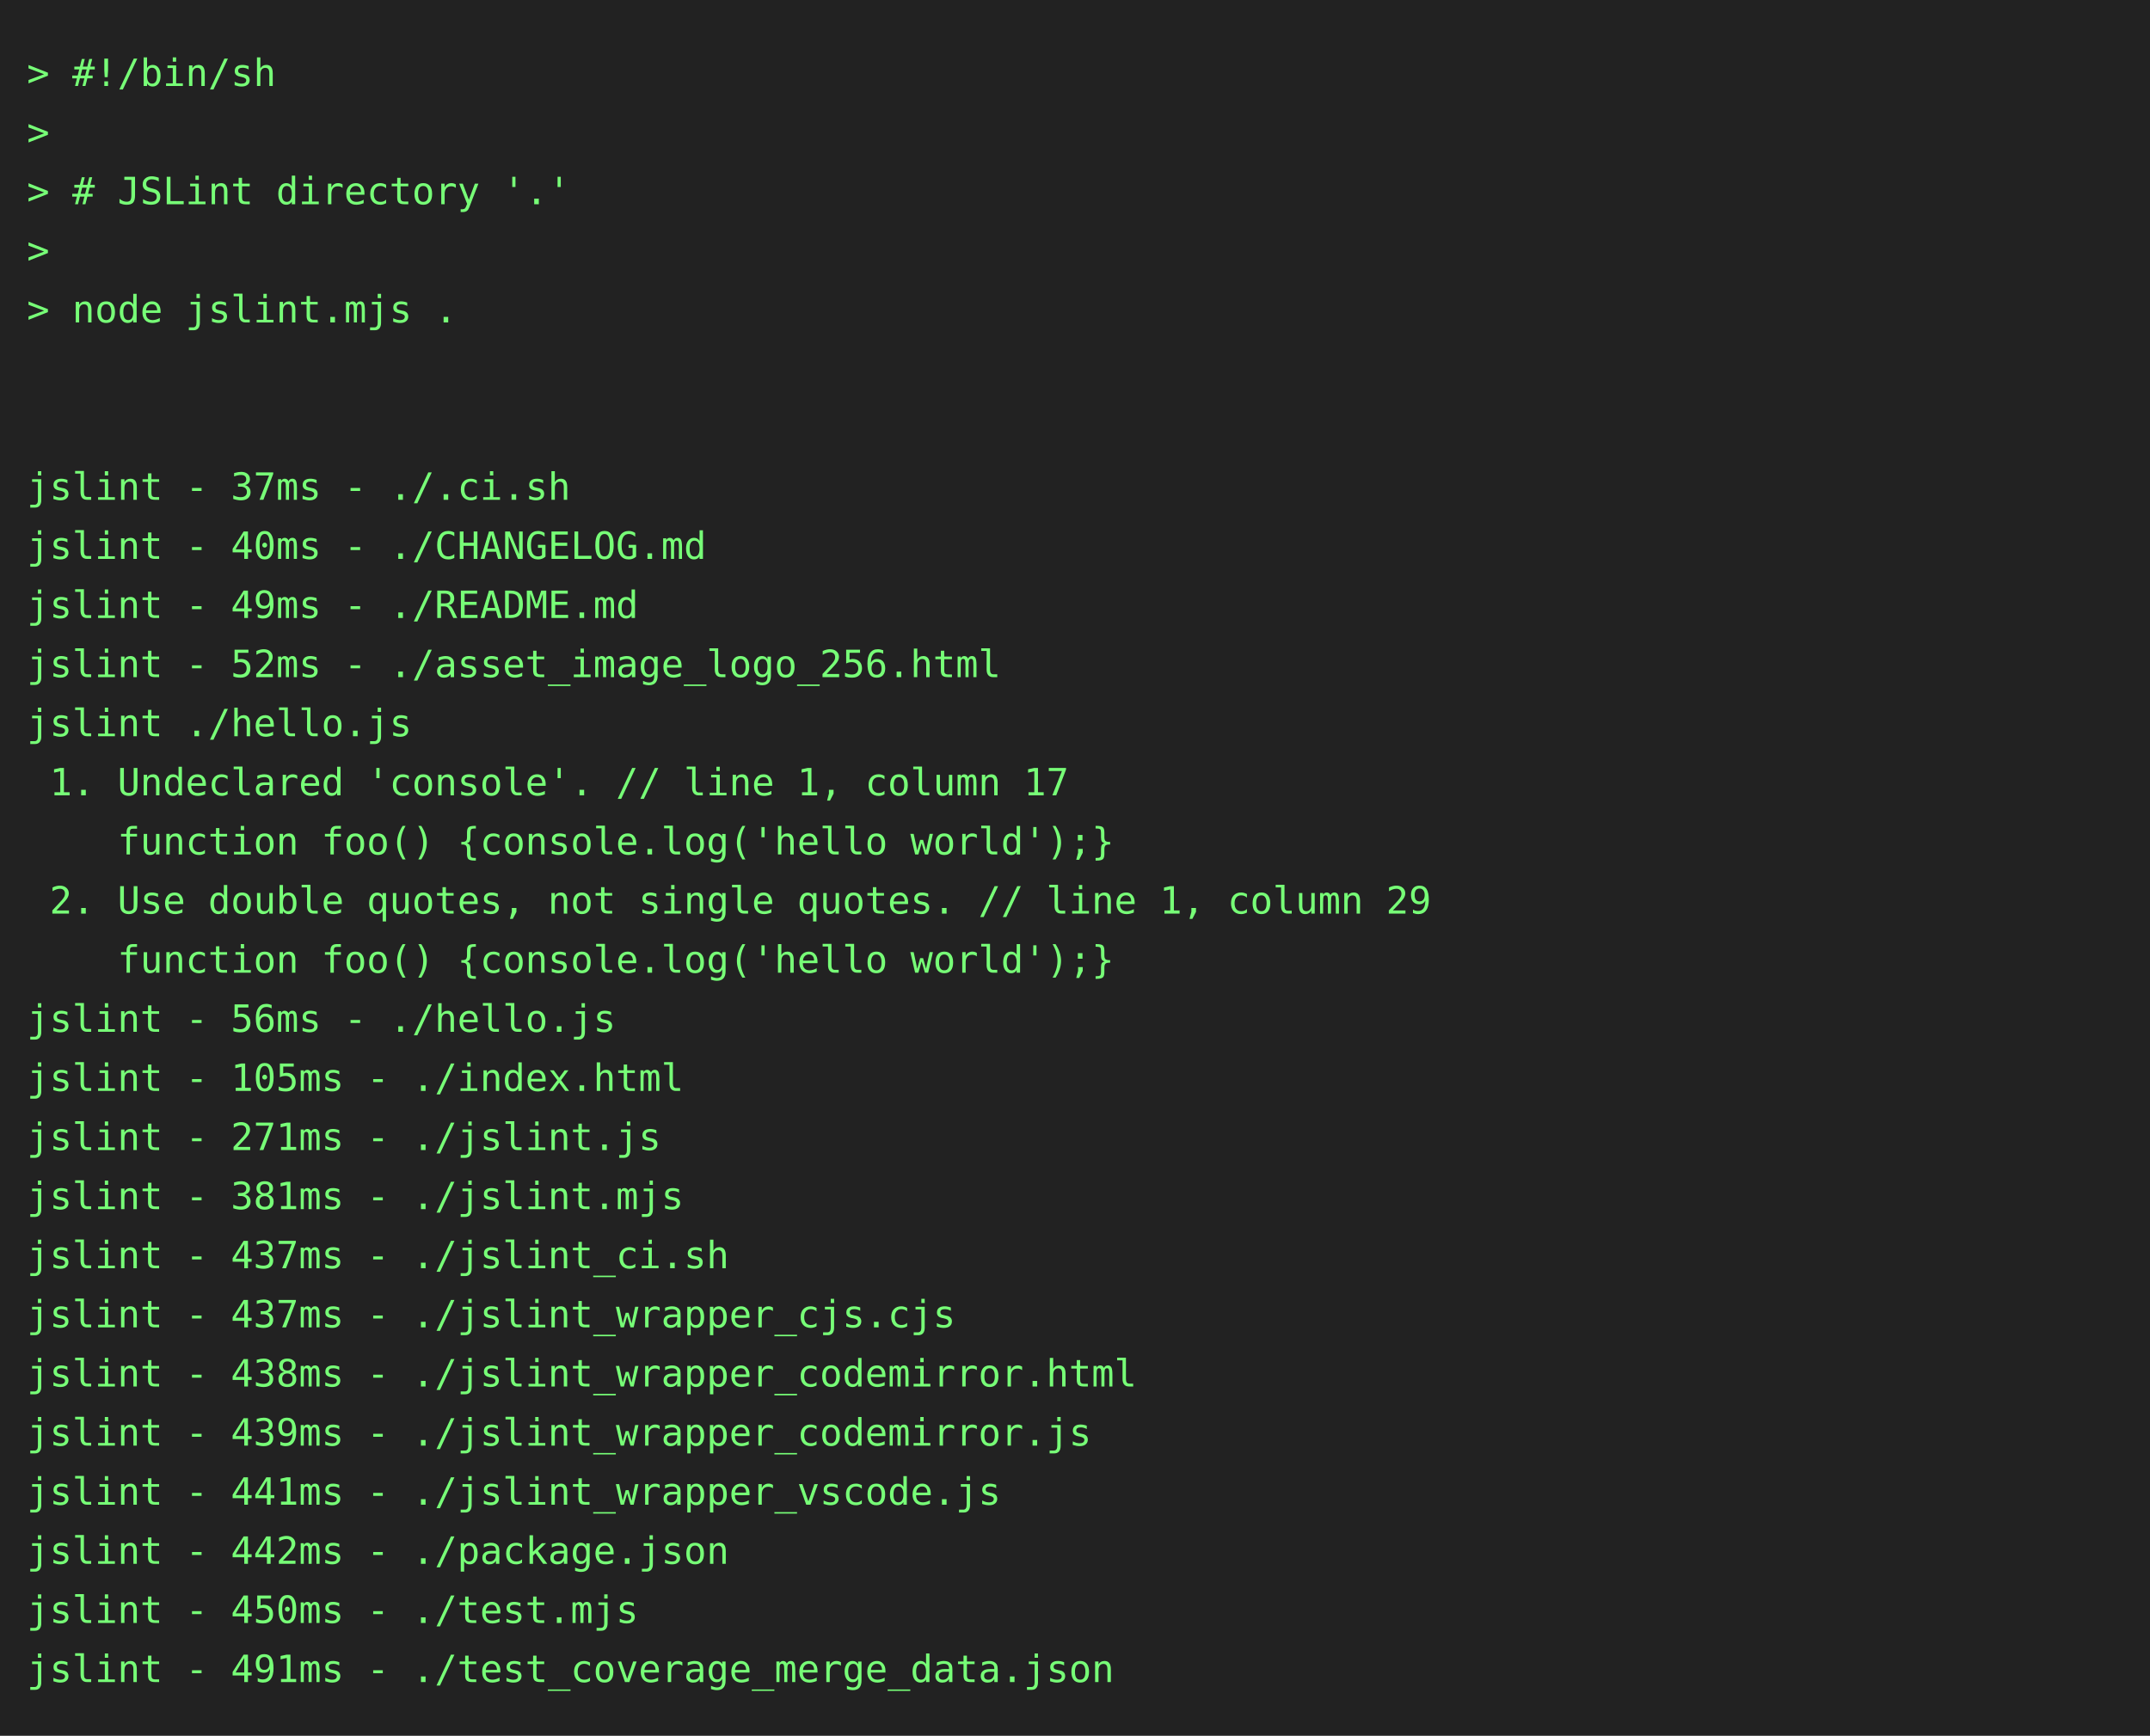
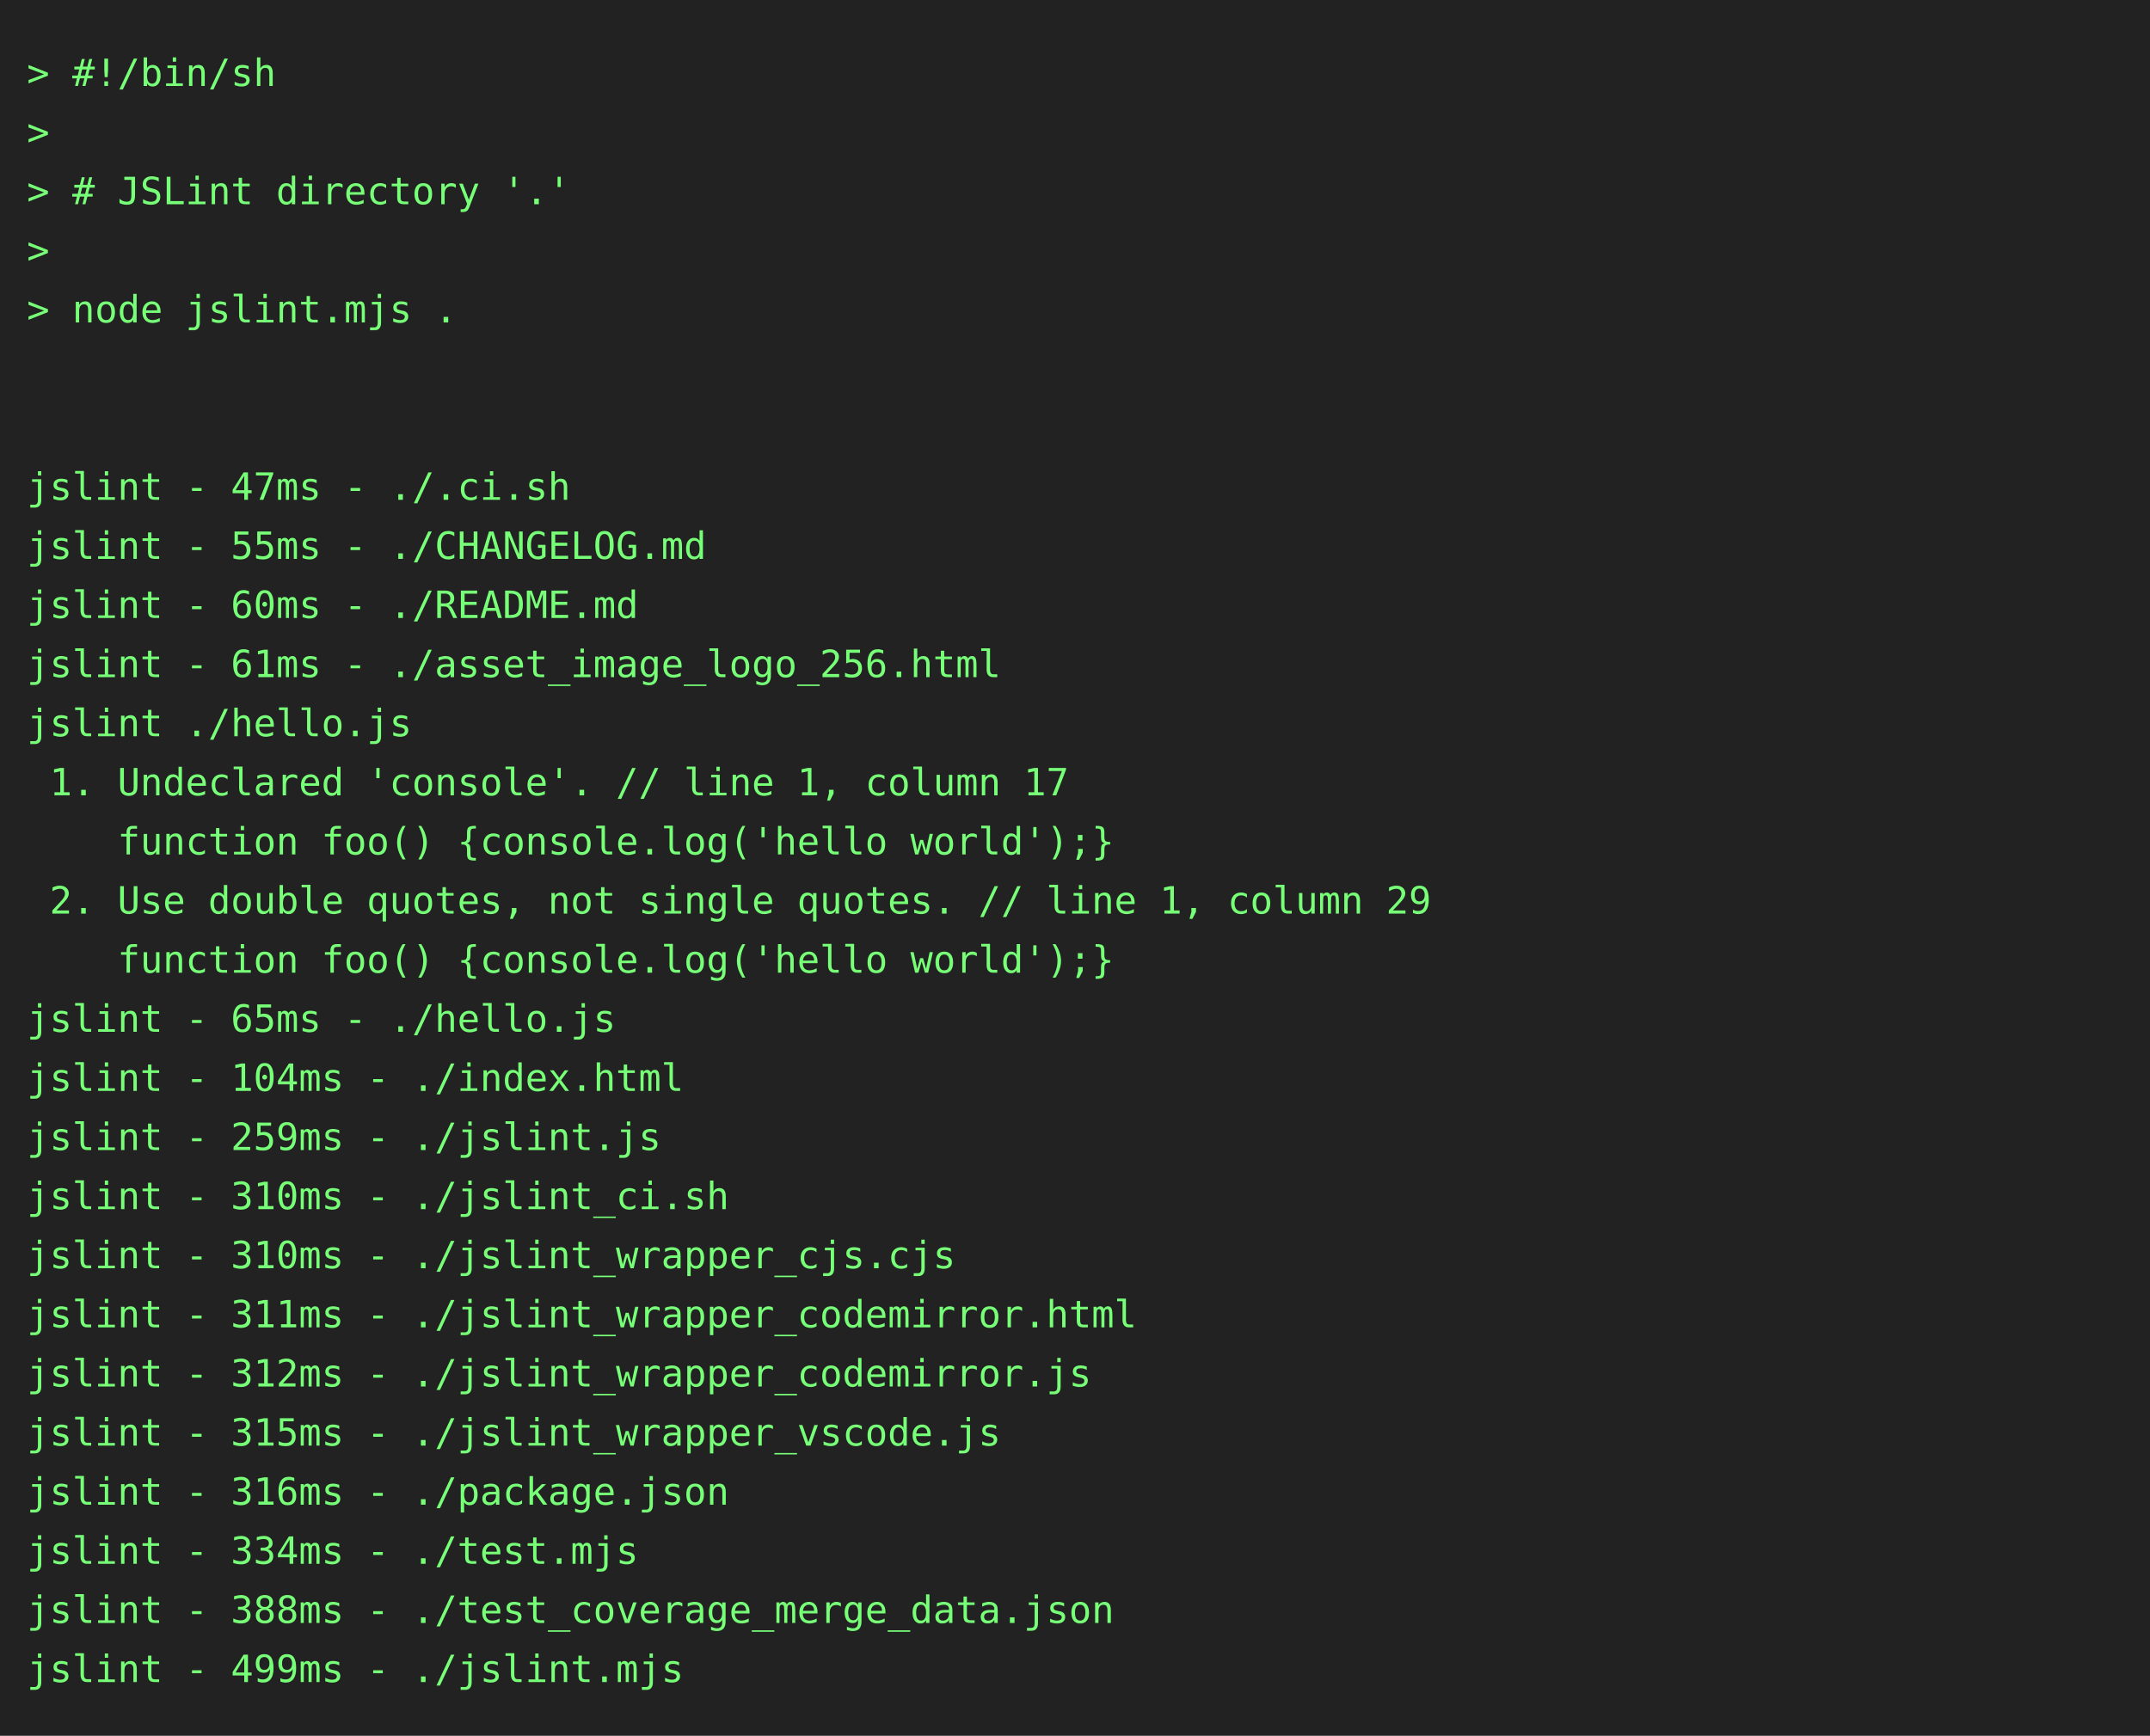
<svg xmlns="http://www.w3.org/2000/svg" height="646" width="800">
  <rect height="646" fill="#222" width="800" />
  <text fill="#7f7" font-family="consolas, menlo, monospace" font-size="14" xml:space="preserve">
    <tspan lengthAdjust="spacingAndGlyphs" textLength="768" x="10" y="32">&gt; #!/bin/sh                                                                                      </tspan>
    <tspan lengthAdjust="spacingAndGlyphs" textLength="768" x="10" y="54">&gt;                                                                                                </tspan>
    <tspan lengthAdjust="spacingAndGlyphs" textLength="768" x="10" y="76">&gt; # JSLint directory '.'                                                                         </tspan>
    <tspan lengthAdjust="spacingAndGlyphs" textLength="768" x="10" y="98">&gt;                                                                                                </tspan>
    <tspan lengthAdjust="spacingAndGlyphs" textLength="768" x="10" y="120">&gt; node jslint.mjs .                                                                              </tspan>
    <tspan lengthAdjust="spacingAndGlyphs" textLength="768" x="10" y="142">                                                                                                 </tspan>
    <tspan lengthAdjust="spacingAndGlyphs" textLength="768" x="10" y="164">                                                                                                 </tspan>
-     <tspan lengthAdjust="spacingAndGlyphs" textLength="768" x="10" y="186">jslint - 37ms - ./.ci.sh                                                                         </tspan>
-     <tspan lengthAdjust="spacingAndGlyphs" textLength="768" x="10" y="208">jslint - 40ms - ./CHANGELOG.md                                                                   </tspan>
-     <tspan lengthAdjust="spacingAndGlyphs" textLength="768" x="10" y="230">jslint - 49ms - ./README.md                                                                      </tspan>
-     <tspan lengthAdjust="spacingAndGlyphs" textLength="768" x="10" y="252">jslint - 52ms - ./asset_image_logo_256.html                                                      </tspan>
+     <tspan lengthAdjust="spacingAndGlyphs" textLength="768" x="10" y="186">jslint - 47ms - ./.ci.sh                                                                         </tspan>
+     <tspan lengthAdjust="spacingAndGlyphs" textLength="768" x="10" y="208">jslint - 55ms - ./CHANGELOG.md                                                                   </tspan>
+     <tspan lengthAdjust="spacingAndGlyphs" textLength="768" x="10" y="230">jslint - 60ms - ./README.md                                                                      </tspan>
+     <tspan lengthAdjust="spacingAndGlyphs" textLength="768" x="10" y="252">jslint - 61ms - ./asset_image_logo_256.html                                                      </tspan>
    <tspan lengthAdjust="spacingAndGlyphs" textLength="768" x="10" y="274">jslint ./hello.js                                                                                </tspan>
    <tspan lengthAdjust="spacingAndGlyphs" textLength="768" x="10" y="296"> 1. Undeclared 'console'. // line 1, column 17                                                   </tspan>
    <tspan lengthAdjust="spacingAndGlyphs" textLength="768" x="10" y="318">    function foo() {console.log('hello world');}                                                 </tspan>
    <tspan lengthAdjust="spacingAndGlyphs" textLength="768" x="10" y="340"> 2. Use double quotes, not single quotes. // line 1, column 29                                   </tspan>
    <tspan lengthAdjust="spacingAndGlyphs" textLength="768" x="10" y="362">    function foo() {console.log('hello world');}                                                 </tspan>
-     <tspan lengthAdjust="spacingAndGlyphs" textLength="768" x="10" y="384">jslint - 56ms - ./hello.js                                                                       </tspan>
-     <tspan lengthAdjust="spacingAndGlyphs" textLength="768" x="10" y="406">jslint - 105ms - ./index.html                                                                    </tspan>
-     <tspan lengthAdjust="spacingAndGlyphs" textLength="768" x="10" y="428">jslint - 271ms - ./jslint.js                                                                     </tspan>
-     <tspan lengthAdjust="spacingAndGlyphs" textLength="768" x="10" y="450">jslint - 381ms - ./jslint.mjs                                                                    </tspan>
-     <tspan lengthAdjust="spacingAndGlyphs" textLength="768" x="10" y="472">jslint - 437ms - ./jslint_ci.sh                                                                  </tspan>
-     <tspan lengthAdjust="spacingAndGlyphs" textLength="768" x="10" y="494">jslint - 437ms - ./jslint_wrapper_cjs.cjs                                                        </tspan>
-     <tspan lengthAdjust="spacingAndGlyphs" textLength="768" x="10" y="516">jslint - 438ms - ./jslint_wrapper_codemirror.html                                                </tspan>
-     <tspan lengthAdjust="spacingAndGlyphs" textLength="768" x="10" y="538">jslint - 439ms - ./jslint_wrapper_codemirror.js                                                  </tspan>
-     <tspan lengthAdjust="spacingAndGlyphs" textLength="768" x="10" y="560">jslint - 441ms - ./jslint_wrapper_vscode.js                                                      </tspan>
-     <tspan lengthAdjust="spacingAndGlyphs" textLength="768" x="10" y="582">jslint - 442ms - ./package.json                                                                  </tspan>
-     <tspan lengthAdjust="spacingAndGlyphs" textLength="768" x="10" y="604">jslint - 450ms - ./test.mjs                                                                      </tspan>
-     <tspan lengthAdjust="spacingAndGlyphs" textLength="768" x="10" y="626">jslint - 491ms - ./test_coverage_merge_data.json                                                 </tspan>
+     <tspan lengthAdjust="spacingAndGlyphs" textLength="768" x="10" y="384">jslint - 65ms - ./hello.js                                                                       </tspan>
+     <tspan lengthAdjust="spacingAndGlyphs" textLength="768" x="10" y="406">jslint - 104ms - ./index.html                                                                    </tspan>
+     <tspan lengthAdjust="spacingAndGlyphs" textLength="768" x="10" y="428">jslint - 259ms - ./jslint.js                                                                     </tspan>
+     <tspan lengthAdjust="spacingAndGlyphs" textLength="768" x="10" y="450">jslint - 310ms - ./jslint_ci.sh                                                                  </tspan>
+     <tspan lengthAdjust="spacingAndGlyphs" textLength="768" x="10" y="472">jslint - 310ms - ./jslint_wrapper_cjs.cjs                                                        </tspan>
+     <tspan lengthAdjust="spacingAndGlyphs" textLength="768" x="10" y="494">jslint - 311ms - ./jslint_wrapper_codemirror.html                                                </tspan>
+     <tspan lengthAdjust="spacingAndGlyphs" textLength="768" x="10" y="516">jslint - 312ms - ./jslint_wrapper_codemirror.js                                                  </tspan>
+     <tspan lengthAdjust="spacingAndGlyphs" textLength="768" x="10" y="538">jslint - 315ms - ./jslint_wrapper_vscode.js                                                      </tspan>
+     <tspan lengthAdjust="spacingAndGlyphs" textLength="768" x="10" y="560">jslint - 316ms - ./package.json                                                                  </tspan>
+     <tspan lengthAdjust="spacingAndGlyphs" textLength="768" x="10" y="582">jslint - 334ms - ./test.mjs                                                                      </tspan>
+     <tspan lengthAdjust="spacingAndGlyphs" textLength="768" x="10" y="604">jslint - 388ms - ./test_coverage_merge_data.json                                                 </tspan>
+     <tspan lengthAdjust="spacingAndGlyphs" textLength="768" x="10" y="626">jslint - 499ms - ./jslint.mjs                                                                    </tspan>
  </text>
</svg>
